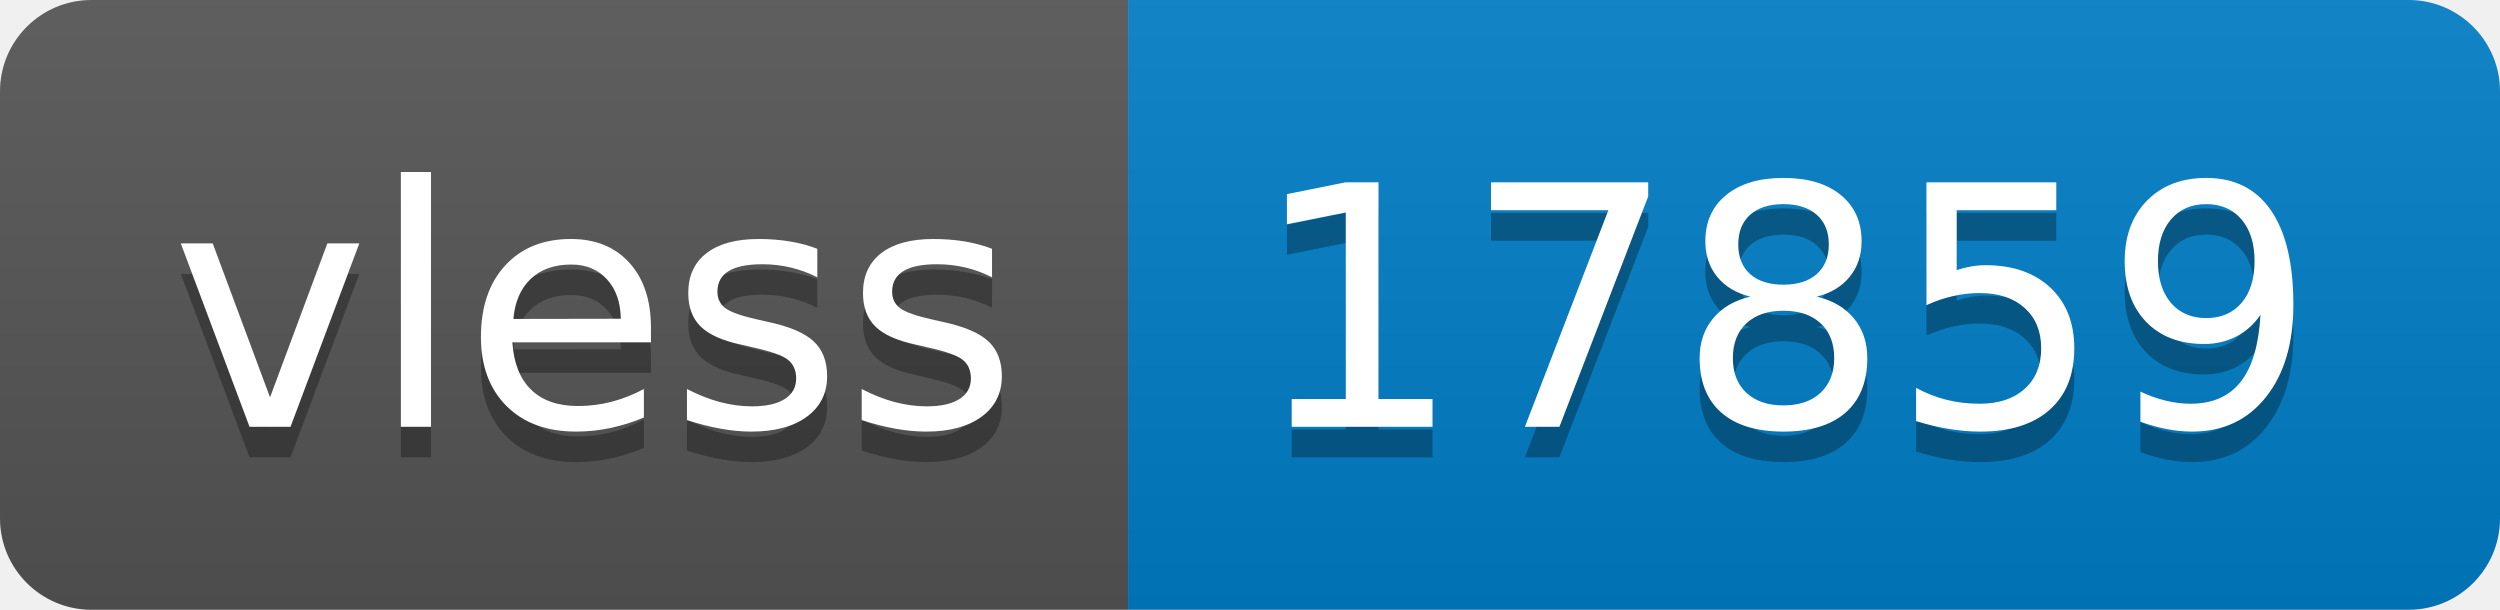
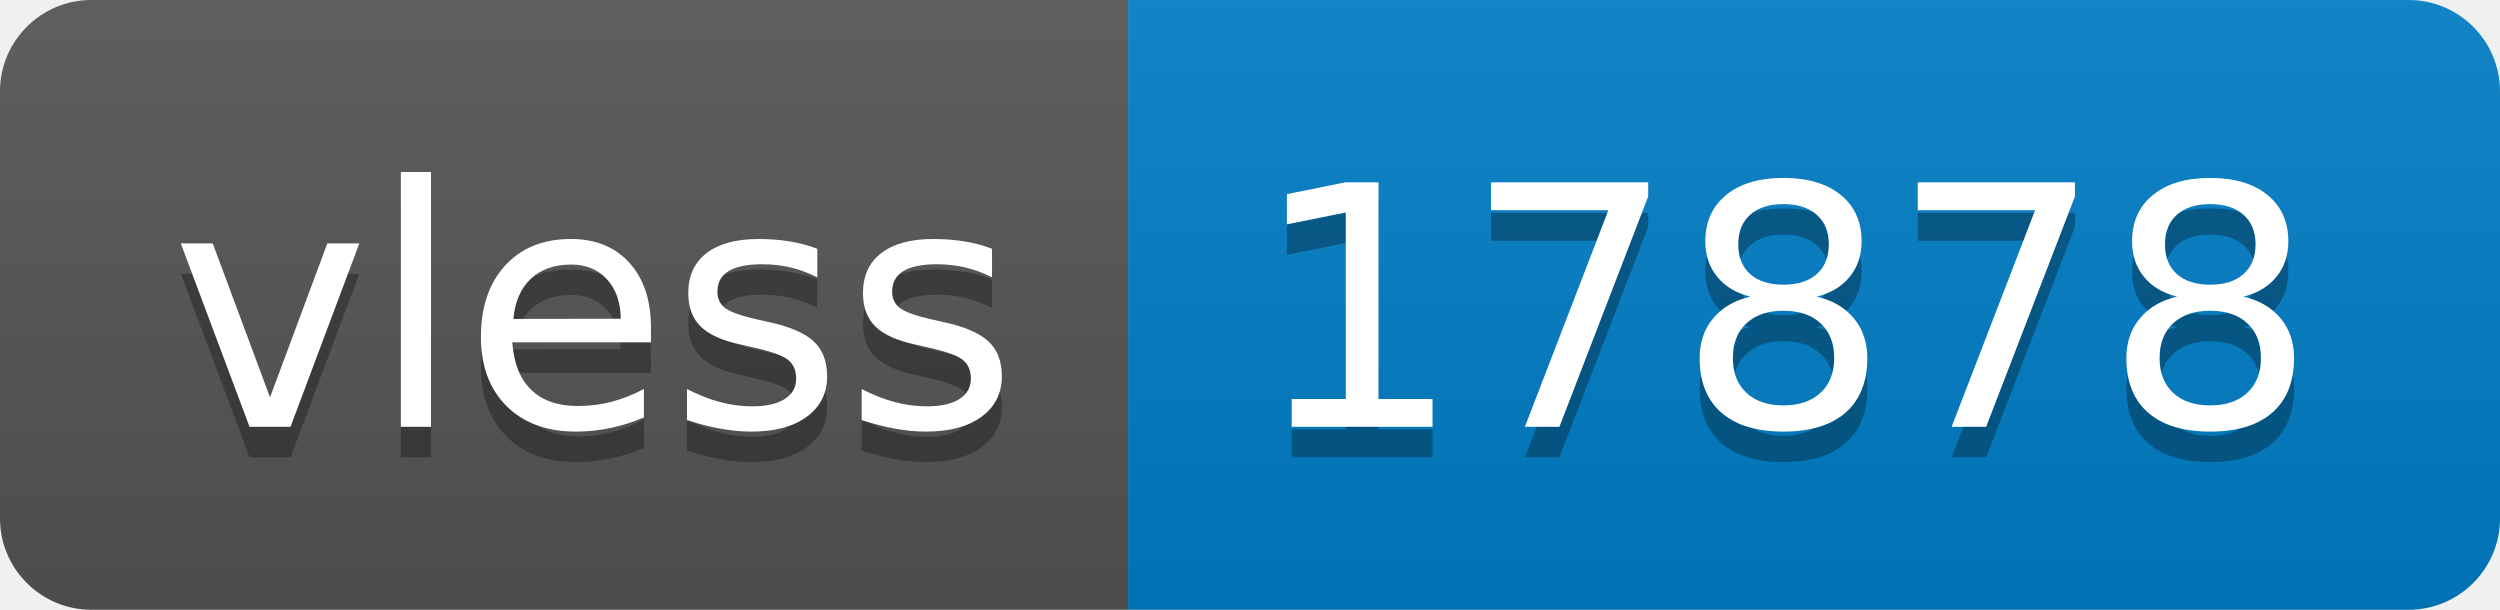
- <svg xmlns="http://www.w3.org/2000/svg" width="82" height="20" role="img" aria-label="vless: 17859">
+ <svg xmlns="http://www.w3.org/2000/svg" width="82" height="20" role="img" aria-label="vless: 17878">
  <linearGradient id="s" x2="0" y2="100%">
    <stop offset="0" stop-color="#bbb" stop-opacity=".1" />
    <stop offset="1" stop-opacity=".1" />
  </linearGradient>
  <clipPath id="r">
    <rect width="82" height="20" rx="3" fill="#fff" />
  </clipPath>
  <g clip-path="url(#r)">
    <rect width="37" height="20" fill="#555" />
    <rect x="37" width="45" height="20" fill="#007ec6" />
    <rect width="82" height="20" fill="url(#s)" />
  </g>
  <g fill="#fff" text-anchor="middle" font-family="Verdana,Geneva,DejaVu Sans,sans-serif" text-rendering="geometricPrecision" font-size="110">
    <text aria-hidden="true" x="195" y="150" fill="#010101" fill-opacity=".3" transform="scale(.1)" textLength="270">vless</text>
    <text x="195" y="140" transform="scale(.1)" fill="#fff" textLength="270">vless</text>
-     <text aria-hidden="true" x="585" y="150" fill="#010101" fill-opacity=".3" transform="scale(.1)" textLength="350">17859</text>
-     <text x="585" y="140" transform="scale(.1)" fill="#fff" textLength="350">17859</text>
+     <text aria-hidden="true" x="585" y="150" fill="#010101" fill-opacity=".3" transform="scale(.1)" textLength="350">17878</text>
+     <text x="585" y="140" transform="scale(.1)" fill="#fff" textLength="350">17878</text>
  </g>
</svg>
